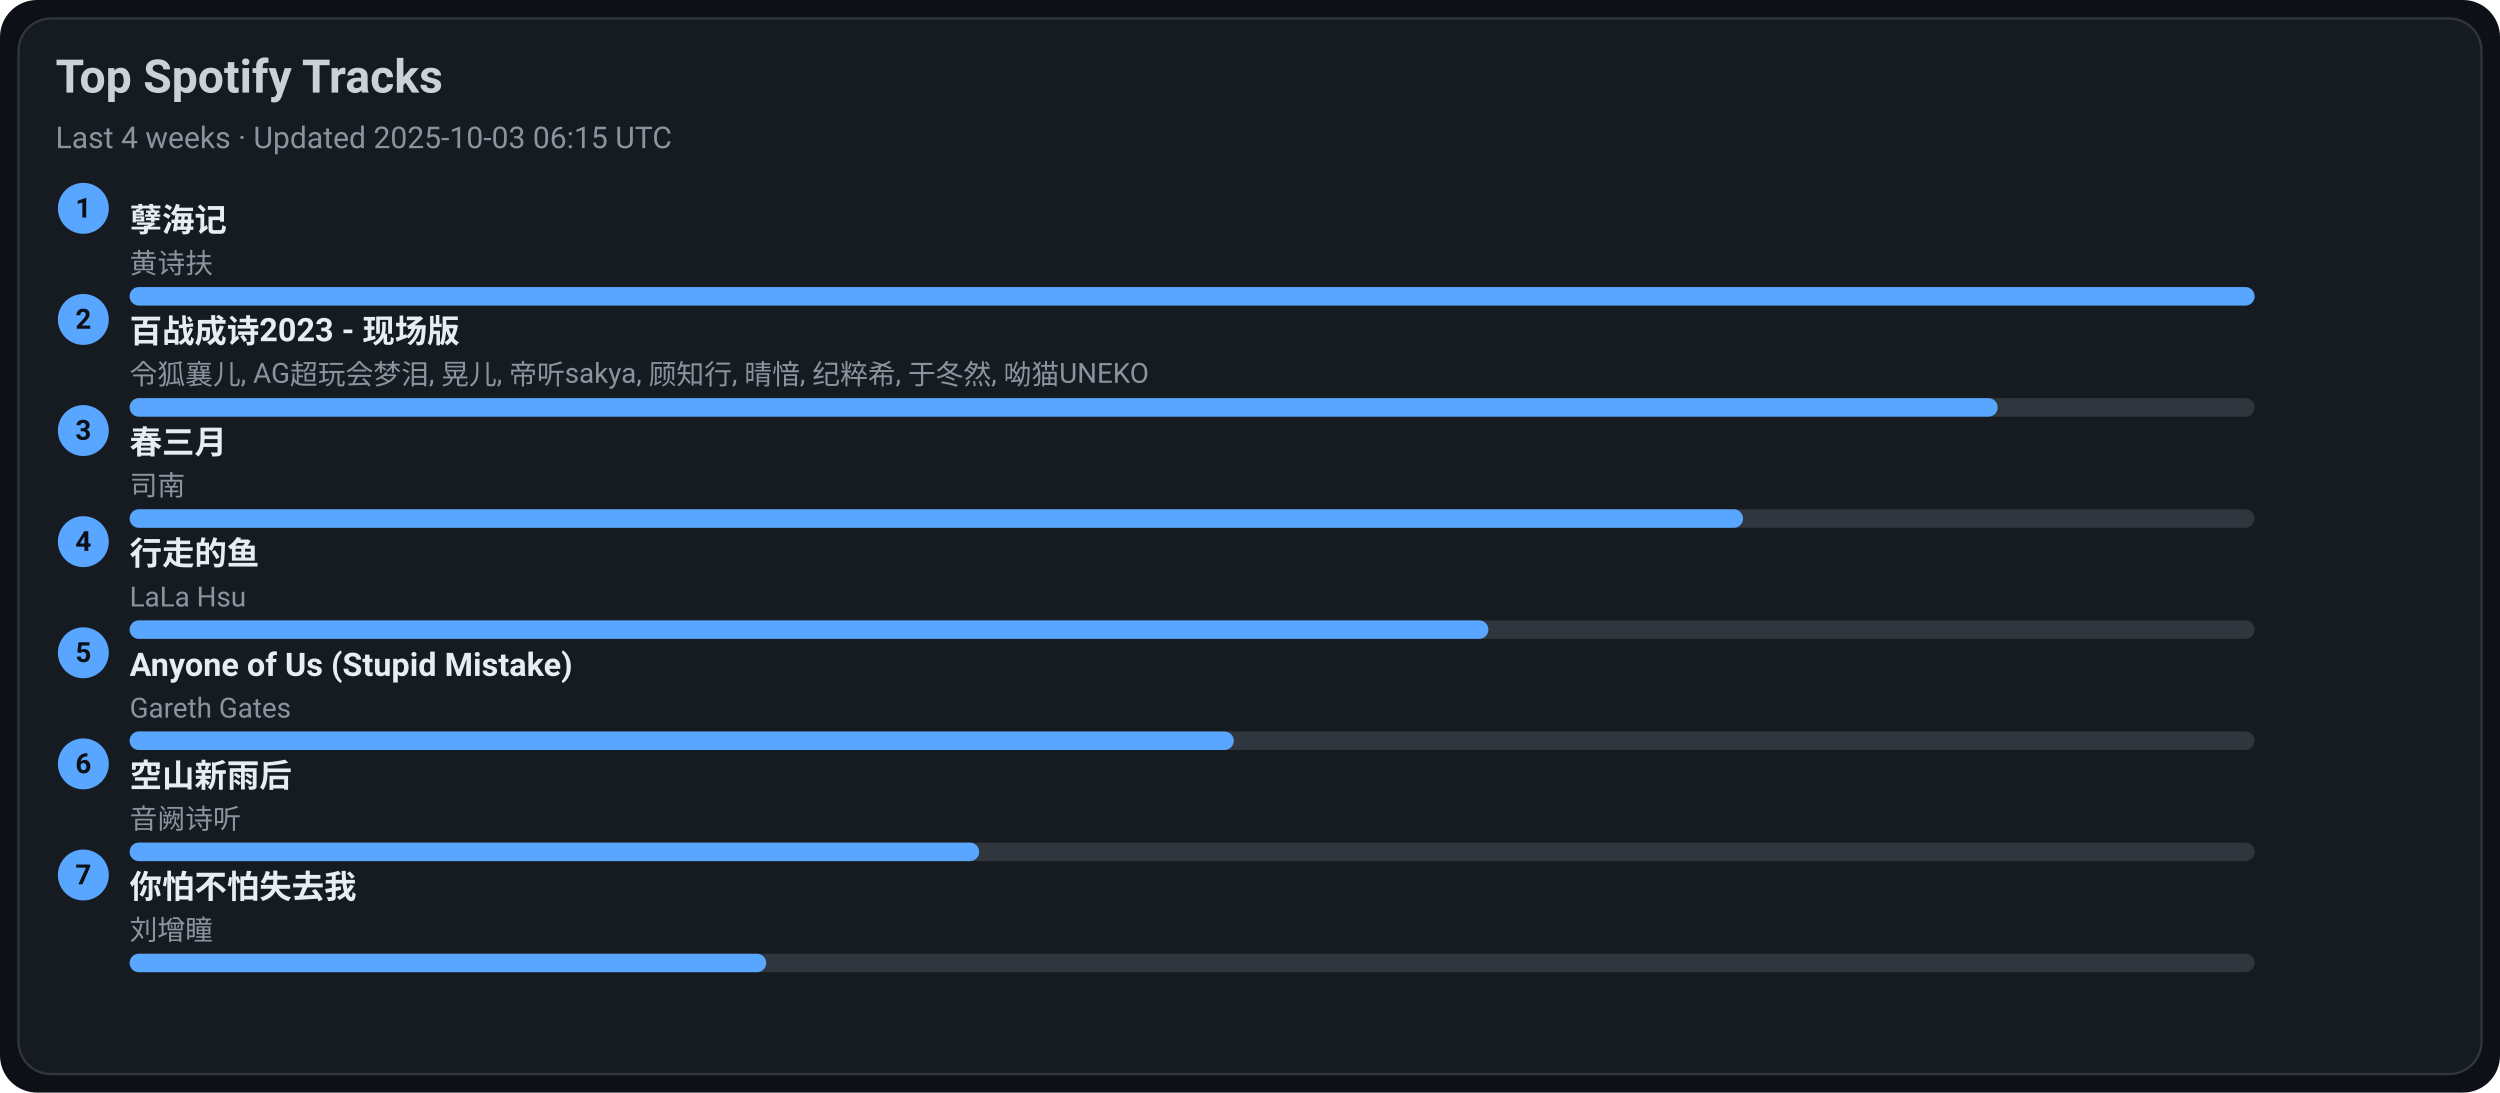
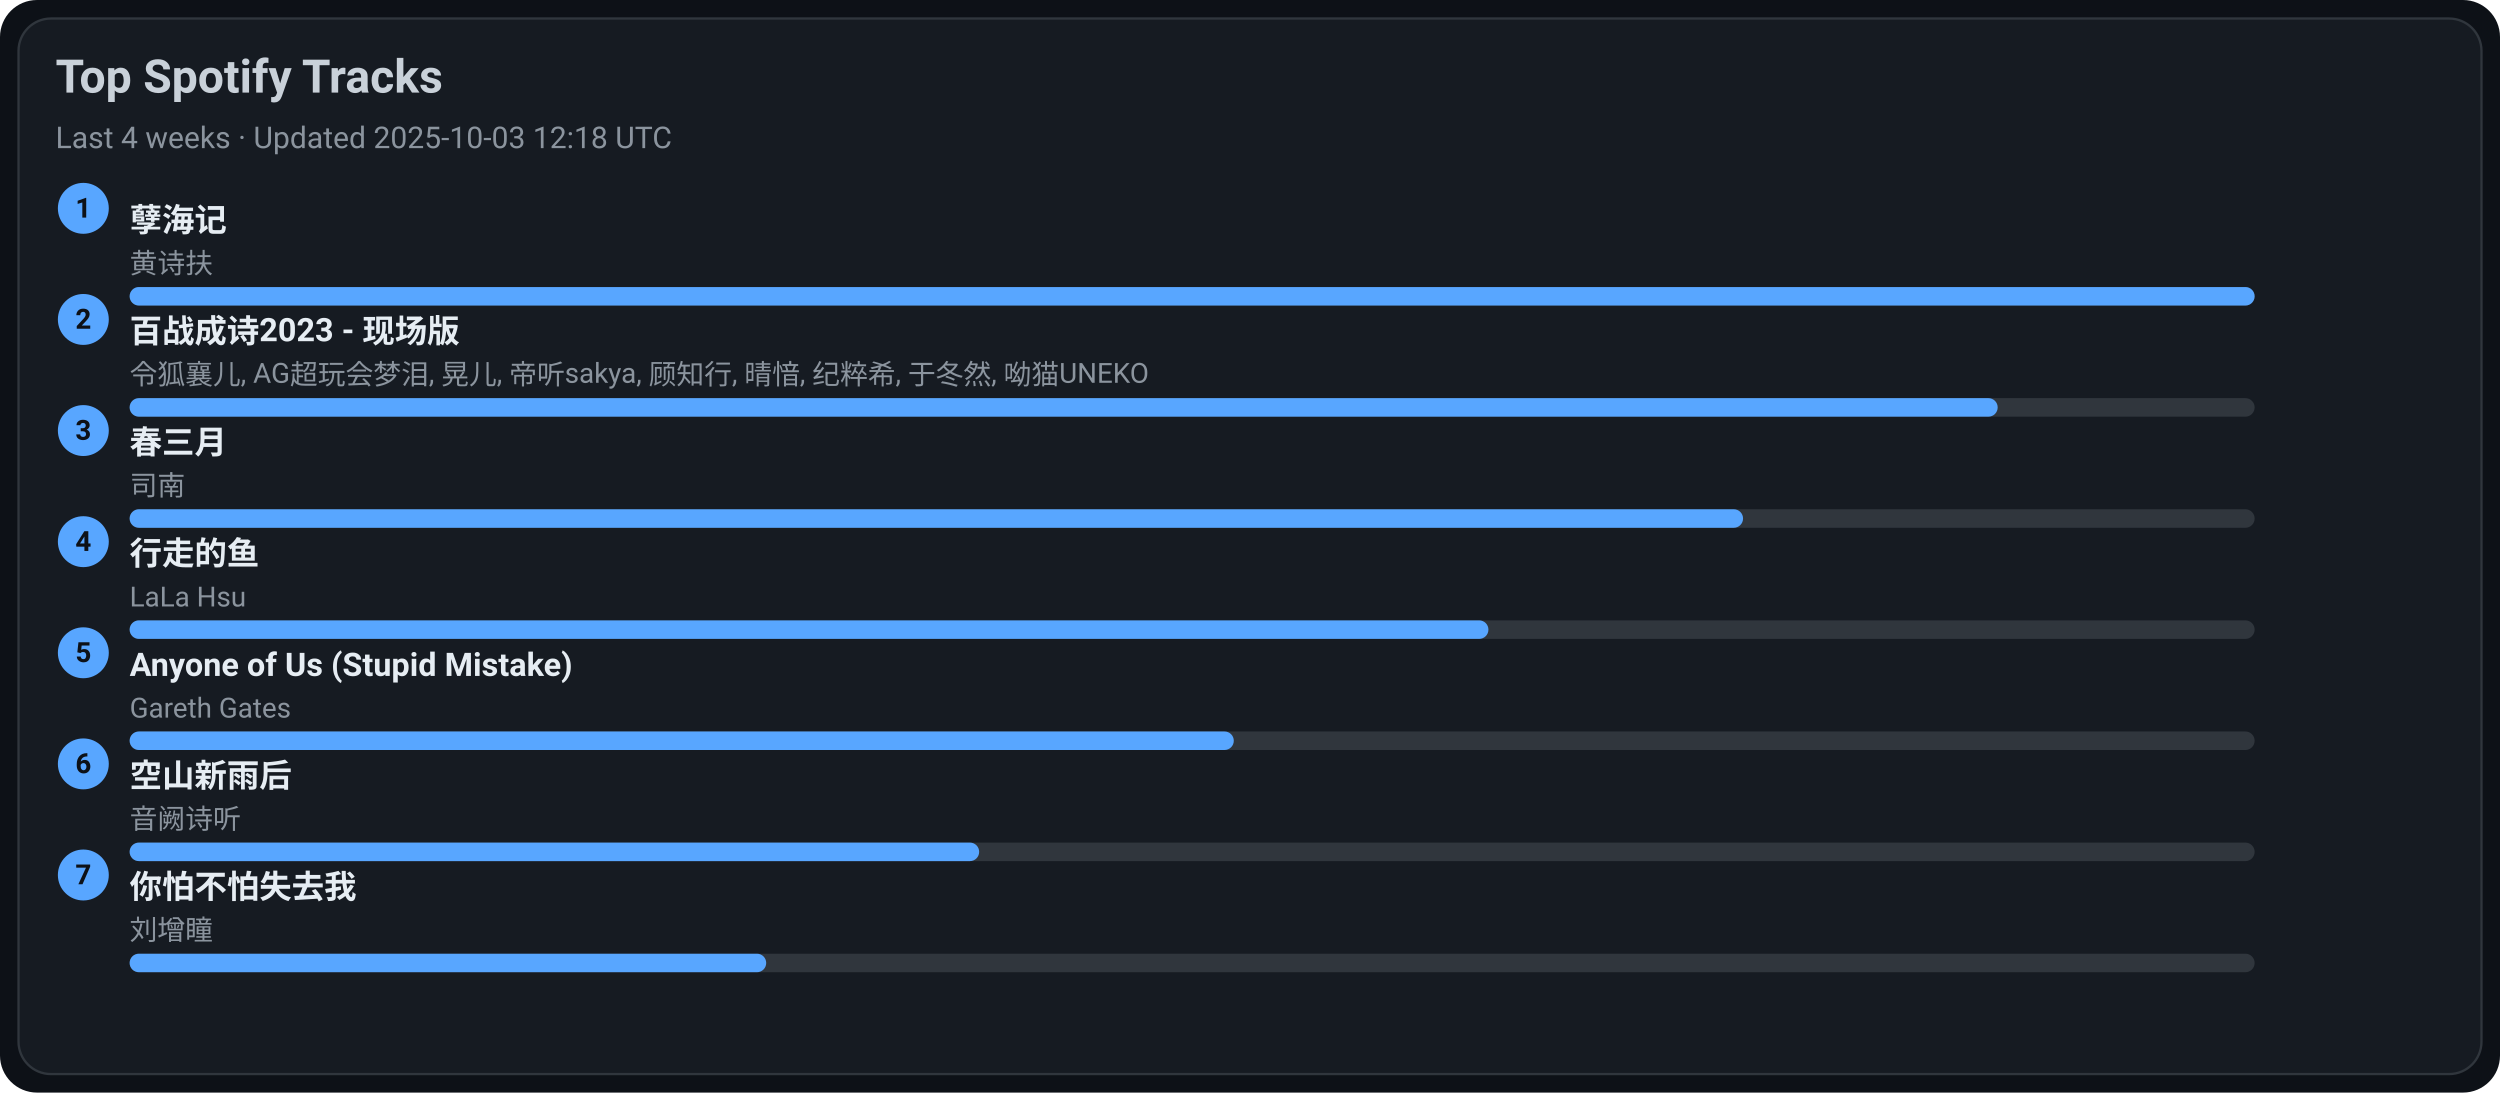
<svg xmlns="http://www.w3.org/2000/svg" width="1080" height="472" viewBox="0 0 1080 472">
  <style>text{font-family:-apple-system,BlinkMacSystemFont,Segoe UI,Roboto,Ubuntu,Helvetica Neue,Arial,Noto Sans,sans-serif}</style>
  <rect width="1080" height="472" rx="16" fill="#0d1117" />
  <rect x="8" y="8" width="1064" height="456" rx="14" fill="#161b22" stroke="#30363d" />
  <text x="24" y="40" font-size="20" fill="#c9d1d9" font-weight="600">Top Spotify Tracks</text>
-   <text x="24" y="64" font-size="13" fill="#8b949e">Last 4 weeks · Updated 2025-10-03 06:15 UTC</text>
+   <text x="24" y="64" font-size="13" fill="#8b949e">Last 4 weeks · Updated 2025-10-03 12:18 UTC</text>
  <circle cx="36" cy="90" r="11" fill="#58a6ff" />
  <text x="36" y="94" text-anchor="middle" font-size="12" fill="#0d1117" font-weight="700">1</text>
  <a href="https://open.spotify.com/track/3eIovUMhirNN6btJbpzNqD" target="_blank" rel="noopener noreferrer">
    <text x="56" y="100" font-size="14" fill="#e6edf3" font-weight="600">孽海记</text>
  </a>
  <text x="56" y="118" font-size="12" fill="#8b949e">黄诗扶</text>
  <rect x="56" y="124" width="918" height="8" rx="4" fill="#30363d" />
  <rect x="56" y="124" width="918" height="8" rx="4" fill="#58a6ff" />
  <circle cx="36" cy="138" r="11" fill="#58a6ff" />
  <text x="36" y="142" text-anchor="middle" font-size="12" fill="#0d1117" font-weight="700">2</text>
  <a href="https://open.spotify.com/track/2gttnS8fWnDwziLFt2TLEi" target="_blank" rel="noopener noreferrer">
    <text x="56" y="148" font-size="14" fill="#e6edf3" font-weight="600">百战成诗2023 - 现场版</text>
  </a>
  <text x="56" y="166" font-size="12" fill="#8b949e">令狐襄儿, AG超玩会梦泪, 晃儿, 帝听sakya, 顾知行, 晴愔, 纪粹希, 于冬然, 呦猫UNEKO</text>
  <rect x="56" y="172" width="918" height="8" rx="4" fill="#30363d" />
  <rect x="56" y="172" width="807" height="8" rx="4" fill="#58a6ff" />
  <circle cx="36" cy="186" r="11" fill="#58a6ff" />
  <text x="36" y="190" text-anchor="middle" font-size="12" fill="#0d1117" font-weight="700">3</text>
  <a href="https://open.spotify.com/track/5A9BOP4WTk2UayDlMb8w98" target="_blank" rel="noopener noreferrer">
    <text x="56" y="196" font-size="14" fill="#e6edf3" font-weight="600">春三月</text>
  </a>
  <text x="56" y="214" font-size="12" fill="#8b949e">司南</text>
  <rect x="56" y="220" width="918" height="8" rx="4" fill="#30363d" />
  <rect x="56" y="220" width="697" height="8" rx="4" fill="#58a6ff" />
  <circle cx="36" cy="234" r="11" fill="#58a6ff" />
  <text x="36" y="238" text-anchor="middle" font-size="12" fill="#0d1117" font-weight="700">4</text>
  <a href="https://open.spotify.com/track/5tGyQ1cWTaHBfZSHWr8AZb" target="_blank" rel="noopener noreferrer">
    <text x="56" y="244" font-size="14" fill="#e6edf3" font-weight="600">行走的鱼</text>
  </a>
  <text x="56" y="262" font-size="12" fill="#8b949e">LaLa Hsu</text>
  <rect x="56" y="268" width="918" height="8" rx="4" fill="#30363d" />
  <rect x="56" y="268" width="587" height="8" rx="4" fill="#58a6ff" />
  <circle cx="36" cy="282" r="11" fill="#58a6ff" />
  <text x="36" y="286" text-anchor="middle" font-size="12" fill="#0d1117" font-weight="700">5</text>
  <a href="https://open.spotify.com/track/7KZo8AI9F3Vnn3FXEYBL9f" target="_blank" rel="noopener noreferrer">
    <text x="56" y="292" font-size="14" fill="#e6edf3" font-weight="600">Anyone of Us (Stupid Mistake)</text>
  </a>
  <text x="56" y="310" font-size="12" fill="#8b949e">Gareth Gates</text>
  <rect x="56" y="316" width="918" height="8" rx="4" fill="#30363d" />
  <rect x="56" y="316" width="477" height="8" rx="4" fill="#58a6ff" />
  <circle cx="36" cy="330" r="11" fill="#58a6ff" />
  <text x="36" y="334" text-anchor="middle" font-size="12" fill="#0d1117" font-weight="700">6</text>
  <a href="https://open.spotify.com/track/7c1D58U8AIVOGlYzh5U6sk" target="_blank" rel="noopener noreferrer">
    <text x="56" y="340" font-size="14" fill="#e6edf3" font-weight="600">空山新雨后</text>
  </a>
  <text x="56" y="358" font-size="12" fill="#8b949e">音阙诗听</text>
  <rect x="56" y="364" width="918" height="8" rx="4" fill="#30363d" />
  <rect x="56" y="364" width="367" height="8" rx="4" fill="#58a6ff" />
  <circle cx="36" cy="378" r="11" fill="#58a6ff" />
  <text x="36" y="382" text-anchor="middle" font-size="12" fill="#0d1117" font-weight="700">7</text>
  <a href="https://open.spotify.com/track/0vKJhYNufamYZncaY3A8TO" target="_blank" rel="noopener noreferrer">
    <text x="56" y="388" font-size="14" fill="#e6edf3" font-weight="600">你怕不怕失去我</text>
  </a>
  <text x="56" y="406" font-size="12" fill="#8b949e">刘增瞳</text>
  <rect x="56" y="412" width="918" height="8" rx="4" fill="#30363d" />
  <rect x="56" y="412" width="275" height="8" rx="4" fill="#58a6ff" />
</svg>
